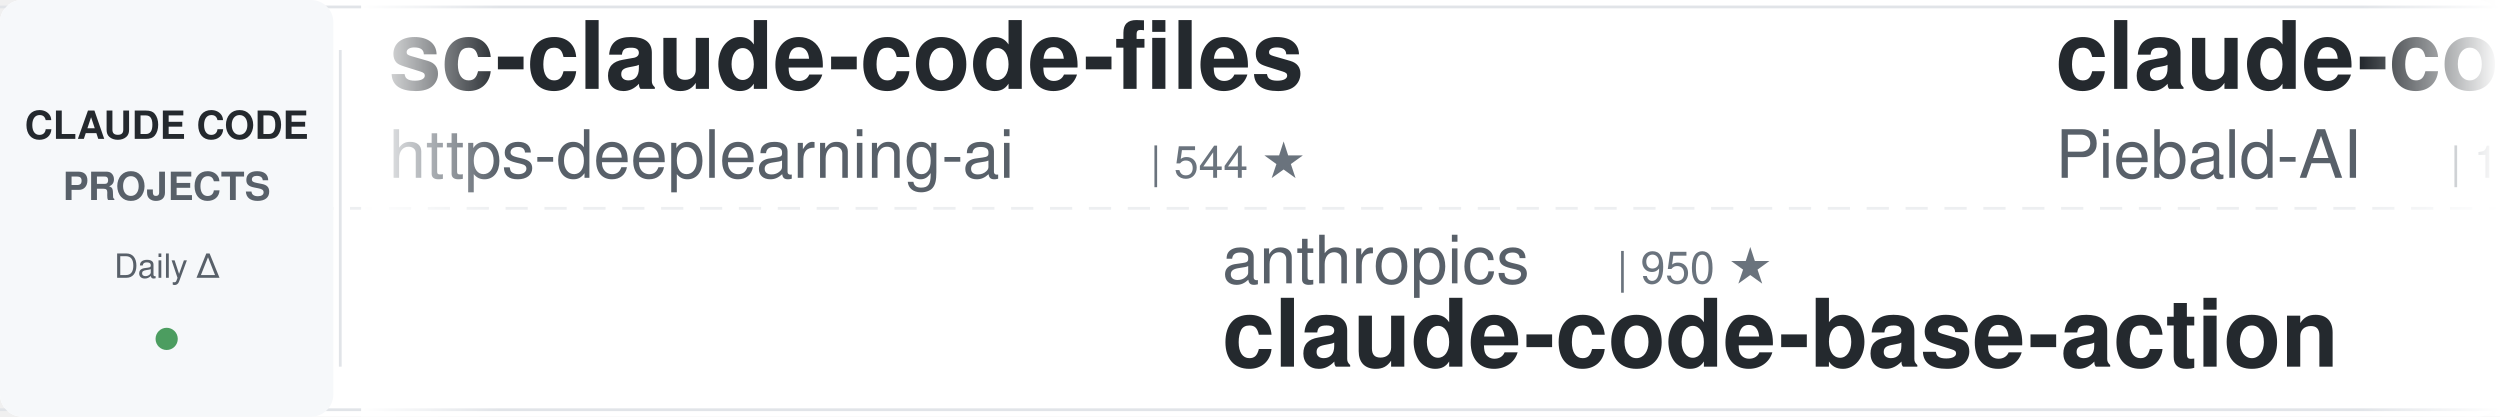
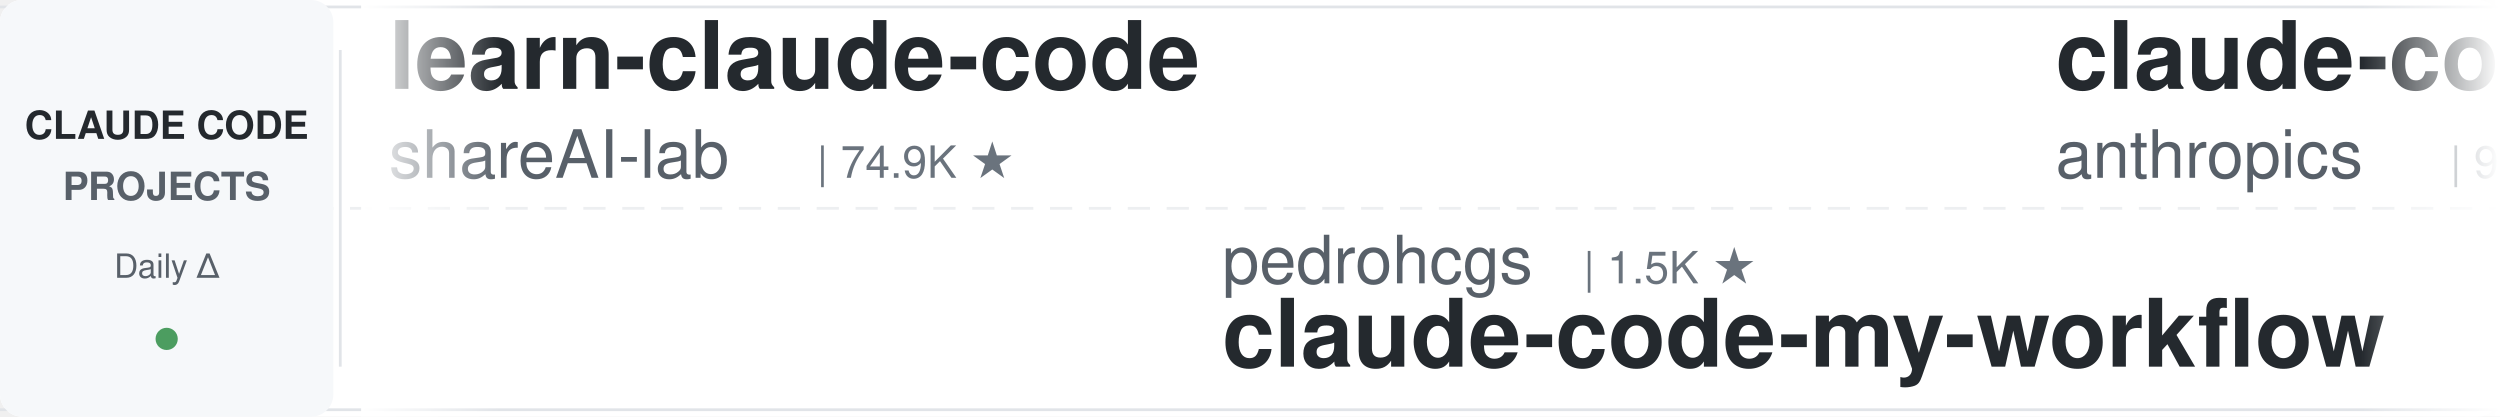
<svg xmlns="http://www.w3.org/2000/svg" width="900" height="150">
  <defs>
    <linearGradient id="leftFade" x1="0%" y1="0%" x2="100%" y2="0%">
      <stop offset="0%" style="stop-color:#ffffff;stop-opacity:1" />
      <stop offset="100%" style="stop-color:#ffffff;stop-opacity:0" />
    </linearGradient>
    <linearGradient id="rightFade" x1="0%" y1="0%" x2="100%" y2="0%">
      <stop offset="0%" style="stop-color:#ffffff;stop-opacity:0" />
      <stop offset="100%" style="stop-color:#ffffff;stop-opacity:1" />
    </linearGradient>
  </defs>
  <rect width="900" height="150" fill="#ffffff" rx="8" />
  <rect x="0" y="2" width="900" height="1" fill="#e1e4e8" />
  <rect x="0" y="147" width="900" height="1" fill="#e1e4e8" />
  <line x1="0" y1="75" x2="900" y2="75" stroke="#e1e4e8" stroke-width="1" stroke-dasharray="8 6" opacity="0.6" />
  <rect x="0" y="0" width="120" height="150" fill="#f6f8fa" rx="8" />
  <text x="60" y="50" font-family="-apple-system, BlinkMacSystemFont, 'Segoe UI', Helvetica, Arial, sans-serif" font-size="14" font-weight="600" fill="#24292e" text-anchor="middle">CLAUDE CODE</text>
  <text x="60" y="72" font-family="-apple-system, BlinkMacSystemFont, 'Segoe UI', Helvetica, Arial, sans-serif" font-size="14" font-weight="600" fill="#586069" text-anchor="middle">PROJECTS</text>
  <text x="60" y="100" font-family="-apple-system, BlinkMacSystemFont, 'Segoe UI', Helvetica, Arial, sans-serif" font-size="12" font-weight="500" fill="#586069" text-anchor="middle">Daily Δ</text>
  <circle cx="60" cy="122" r="4" fill="#22863a" opacity="0.8" />
  <rect x="122" y="18" width="1" height="114" fill="#e1e4e8" />
  <clipPath id="tickerClip">
    <rect x="130" y="0" width="770" height="150" />
  </clipPath>
  <g clip-path="url(#tickerClip)">
    <g id="tickerItems">
      <animateTransform attributeName="transform" attributeType="XML" type="translate" from="0 0" to="-3000 0" dur="54s" repeatCount="indefinite" />
      <g transform="translate(0, 0)">
-         <text x="140" y="32" font-family="-apple-system, BlinkMacSystemFont, 'Segoe UI', Helvetica, Arial, sans-serif" font-size="34" font-weight="600" fill="#24292e">sc-claude-code-files</text>
-         <text x="140" y="64" font-family="-apple-system, BlinkMacSystemFont, 'Segoe UI', Helvetica, Arial, sans-serif" font-size="24" font-weight="400" fill="#586069">https-deeplearning-ai</text>
-         <text x="414" y="64" font-family="-apple-system, BlinkMacSystemFont, 'Segoe UI', Helvetica, Arial, sans-serif" font-size="16" font-weight="500" fill="#6a737d">| 544 ★</text>
+         <text x="140" y="32" font-family="-apple-system, BlinkMacSystemFont, 'Segoe UI', Helvetica, Arial, sans-serif" font-size="34" font-weight="600" fill="#24292e">learn-claude-code</text>
+         <text x="140" y="64" font-family="-apple-system, BlinkMacSystemFont, 'Segoe UI', Helvetica, Arial, sans-serif" font-size="24" font-weight="400" fill="#586069">shareAI-lab</text>
+         <text x="294" y="64" font-family="-apple-system, BlinkMacSystemFont, 'Segoe UI', Helvetica, Arial, sans-serif" font-size="16" font-weight="500" fill="#6a737d">| 74.9K ★</text>
      </g>
      <g transform="translate(300, 0)">
-         <text x="140" y="102" font-family="-apple-system, BlinkMacSystemFont, 'Segoe UI', Helvetica, Arial, sans-serif" font-size="24" font-weight="400" fill="#586069">anthropics</text>
-         <text x="282" y="102" font-family="-apple-system, BlinkMacSystemFont, 'Segoe UI', Helvetica, Arial, sans-serif" font-size="16" font-weight="500" fill="#6a737d">| 950 ★</text>
-         <text x="140" y="132" font-family="-apple-system, BlinkMacSystemFont, 'Segoe UI', Helvetica, Arial, sans-serif" font-size="34" font-weight="600" fill="#24292e">claude-code-base-action</text>
+         <text x="140" y="102" font-family="-apple-system, BlinkMacSystemFont, 'Segoe UI', Helvetica, Arial, sans-serif" font-size="24" font-weight="400" fill="#586069">pedrohcgs</text>
+         <text x="270" y="102" font-family="-apple-system, BlinkMacSystemFont, 'Segoe UI', Helvetica, Arial, sans-serif" font-size="16" font-weight="500" fill="#6a737d">| 1.5K ★</text>
+         <text x="140" y="132" font-family="-apple-system, BlinkMacSystemFont, 'Segoe UI', Helvetica, Arial, sans-serif" font-size="34" font-weight="600" fill="#24292e">claude-code-my-workflow</text>
      </g>
      <g transform="translate(600, 0)">
-         <text x="140" y="32" font-family="-apple-system, BlinkMacSystemFont, 'Segoe UI', Helvetica, Arial, sans-serif" font-size="34" font-weight="600" fill="#24292e">claude-code-system-promp...</text>
-         <text x="140" y="64" font-family="-apple-system, BlinkMacSystemFont, 'Segoe UI', Helvetica, Arial, sans-serif" font-size="24" font-weight="400" fill="#586069">Piebald-AI</text>
-         <text x="282" y="64" font-family="-apple-system, BlinkMacSystemFont, 'Segoe UI', Helvetica, Arial, sans-serif" font-size="16" font-weight="500" fill="#6a737d">| 12.4K ★</text>
+         <text x="140" y="32" font-family="-apple-system, BlinkMacSystemFont, 'Segoe UI', Helvetica, Arial, sans-serif" font-size="34" font-weight="600" fill="#24292e">claude-code-base-action</text>
+         <text x="140" y="64" font-family="-apple-system, BlinkMacSystemFont, 'Segoe UI', Helvetica, Arial, sans-serif" font-size="24" font-weight="400" fill="#586069">anthropics</text>
+         <text x="282" y="64" font-family="-apple-system, BlinkMacSystemFont, 'Segoe UI', Helvetica, Arial, sans-serif" font-size="16" font-weight="500" fill="#6a737d">| 950 ★</text>
      </g>
      <g transform="translate(900, 0)">
-         <text x="140" y="102" font-family="-apple-system, BlinkMacSystemFont, 'Segoe UI', Helvetica, Arial, sans-serif" font-size="24" font-weight="400" fill="#586069">musistudio</text>
-         <text x="282" y="102" font-family="-apple-system, BlinkMacSystemFont, 'Segoe UI', Helvetica, Arial, sans-serif" font-size="16" font-weight="500" fill="#6a737d">| 36.8K ★</text>
-         <text x="140" y="132" font-family="-apple-system, BlinkMacSystemFont, 'Segoe UI', Helvetica, Arial, sans-serif" font-size="34" font-weight="600" fill="#24292e">claude-code-router</text>
+         <text x="140" y="102" font-family="-apple-system, BlinkMacSystemFont, 'Segoe UI', Helvetica, Arial, sans-serif" font-size="24" font-weight="400" fill="#586069">lorryjovens-hub</text>
+         <text x="342" y="102" font-family="-apple-system, BlinkMacSystemFont, 'Segoe UI', Helvetica, Arial, sans-serif" font-size="16" font-weight="500" fill="#6a737d">| 1.7K ★</text>
+         <text x="140" y="132" font-family="-apple-system, BlinkMacSystemFont, 'Segoe UI', Helvetica, Arial, sans-serif" font-size="34" font-weight="600" fill="#24292e">claude-code-rust</text>
      </g>
      <g transform="translate(1200, 0)">
-         <text x="140" y="32" font-family="-apple-system, BlinkMacSystemFont, 'Segoe UI', Helvetica, Arial, sans-serif" font-size="34" font-weight="600" fill="#24292e">claude-code-from-scratch</text>
-         <text x="140" y="64" font-family="-apple-system, BlinkMacSystemFont, 'Segoe UI', Helvetica, Arial, sans-serif" font-size="24" font-weight="400" fill="#586069">Windy3f3f3f3f</text>
-         <text x="318" y="64" font-family="-apple-system, BlinkMacSystemFont, 'Segoe UI', Helvetica, Arial, sans-serif" font-size="16" font-weight="500" fill="#6a737d">| 2.6K ★</text>
+         <text x="140" y="32" font-family="-apple-system, BlinkMacSystemFont, 'Segoe UI', Helvetica, Arial, sans-serif" font-size="34" font-weight="600" fill="#24292e">edmunds-claude-code</text>
+         <text x="140" y="64" font-family="-apple-system, BlinkMacSystemFont, 'Segoe UI', Helvetica, Arial, sans-serif" font-size="24" font-weight="400" fill="#586069">edmund-io</text>
+         <text x="270" y="64" font-family="-apple-system, BlinkMacSystemFont, 'Segoe UI', Helvetica, Arial, sans-serif" font-size="16" font-weight="500" fill="#6a737d">| 1.5K ★</text>
      </g>
      <g transform="translate(1500, 0)">
-         <text x="140" y="102" font-family="-apple-system, BlinkMacSystemFont, 'Segoe UI', Helvetica, Arial, sans-serif" font-size="24" font-weight="400" fill="#586069">frankbria</text>
-         <text x="270" y="102" font-family="-apple-system, BlinkMacSystemFont, 'Segoe UI', Helvetica, Arial, sans-serif" font-size="16" font-weight="500" fill="#6a737d">| 9.6K ★</text>
-         <text x="140" y="132" font-family="-apple-system, BlinkMacSystemFont, 'Segoe UI', Helvetica, Arial, sans-serif" font-size="34" font-weight="600" fill="#24292e">ralph-claude-code</text>
+         <text x="140" y="102" font-family="-apple-system, BlinkMacSystemFont, 'Segoe UI', Helvetica, Arial, sans-serif" font-size="24" font-weight="400" fill="#586069">Donchitos</text>
+         <text x="270" y="102" font-family="-apple-system, BlinkMacSystemFont, 'Segoe UI', Helvetica, Arial, sans-serif" font-size="16" font-weight="500" fill="#6a737d">| 24.4K ★</text>
+         <text x="140" y="132" font-family="-apple-system, BlinkMacSystemFont, 'Segoe UI', Helvetica, Arial, sans-serif" font-size="34" font-weight="600" fill="#24292e">Claude-Code-Game-Studios</text>
      </g>
      <g transform="translate(1800, 0)">
-         <text x="140" y="32" font-family="-apple-system, BlinkMacSystemFont, 'Segoe UI', Helvetica, Arial, sans-serif" font-size="34" font-weight="600" fill="#24292e">claude-code-skills</text>
-         <text x="140" y="64" font-family="-apple-system, BlinkMacSystemFont, 'Segoe UI', Helvetica, Arial, sans-serif" font-size="24" font-weight="400" fill="#586069">daymade</text>
-         <text x="246" y="64" font-family="-apple-system, BlinkMacSystemFont, 'Segoe UI', Helvetica, Arial, sans-serif" font-size="16" font-weight="500" fill="#6a737d">| 1.3K ★</text>
+         <text x="140" y="32" font-family="-apple-system, BlinkMacSystemFont, 'Segoe UI', Helvetica, Arial, sans-serif" font-size="34" font-weight="600" fill="#24292e">my-claude-code-setup</text>
+         <text x="140" y="64" font-family="-apple-system, BlinkMacSystemFont, 'Segoe UI', Helvetica, Arial, sans-serif" font-size="24" font-weight="400" fill="#586069">centminmod</text>
+         <text x="282" y="64" font-family="-apple-system, BlinkMacSystemFont, 'Segoe UI', Helvetica, Arial, sans-serif" font-size="16" font-weight="500" fill="#6a737d">| 2.6K ★</text>
      </g>
      <g transform="translate(2100, 0)">
-         <text x="140" y="102" font-family="-apple-system, BlinkMacSystemFont, 'Segoe UI', Helvetica, Arial, sans-serif" font-size="24" font-weight="400" fill="#586069">ponponon</text>
-         <text x="258" y="102" font-family="-apple-system, BlinkMacSystemFont, 'Segoe UI', Helvetica, Arial, sans-serif" font-size="16" font-weight="500" fill="#6a737d">| 2.3K ★</text>
-         <text x="140" y="132" font-family="-apple-system, BlinkMacSystemFont, 'Segoe UI', Helvetica, Arial, sans-serif" font-size="34" font-weight="600" fill="#24292e">claude_code_src</text>
+         <text x="140" y="102" font-family="-apple-system, BlinkMacSystemFont, 'Segoe UI', Helvetica, Arial, sans-serif" font-size="24" font-weight="400" fill="#586069">LING71671</text>
+         <text x="270" y="102" font-family="-apple-system, BlinkMacSystemFont, 'Segoe UI', Helvetica, Arial, sans-serif" font-size="16" font-weight="500" fill="#6a737d">| 945 ★</text>
+         <text x="140" y="132" font-family="-apple-system, BlinkMacSystemFont, 'Segoe UI', Helvetica, Arial, sans-serif" font-size="34" font-weight="600" fill="#24292e">Open-ClaudeCode</text>
      </g>
      <g transform="translate(2400, 0)">
-         <text x="140" y="32" font-family="-apple-system, BlinkMacSystemFont, 'Segoe UI', Helvetica, Arial, sans-serif" font-size="34" font-weight="600" fill="#24292e">claude_codex_bridge</text>
-         <text x="140" y="64" font-family="-apple-system, BlinkMacSystemFont, 'Segoe UI', Helvetica, Arial, sans-serif" font-size="24" font-weight="400" fill="#586069">SeemSeam</text>
-         <text x="258" y="64" font-family="-apple-system, BlinkMacSystemFont, 'Segoe UI', Helvetica, Arial, sans-serif" font-size="16" font-weight="500" fill="#6a737d">| 3.4K ★</text>
+         <text x="140" y="32" font-family="-apple-system, BlinkMacSystemFont, 'Segoe UI', Helvetica, Arial, sans-serif" font-size="34" font-weight="600" fill="#24292e">claude-code-infrastructu...</text>
+         <text x="140" y="64" font-family="-apple-system, BlinkMacSystemFont, 'Segoe UI', Helvetica, Arial, sans-serif" font-size="24" font-weight="400" fill="#586069">diet103</text>
+         <text x="246" y="64" font-family="-apple-system, BlinkMacSystemFont, 'Segoe UI', Helvetica, Arial, sans-serif" font-size="16" font-weight="500" fill="#6a737d">| 10.0K ★</text>
      </g>
      <g transform="translate(2700, 0)">
-         <text x="140" y="102" font-family="-apple-system, BlinkMacSystemFont, 'Segoe UI', Helvetica, Arial, sans-serif" font-size="24" font-weight="400" fill="#586069">OneRedOak</text>
-         <text x="270" y="102" font-family="-apple-system, BlinkMacSystemFont, 'Segoe UI', Helvetica, Arial, sans-serif" font-size="16" font-weight="500" fill="#6a737d">| 3.9K ★</text>
-         <text x="140" y="132" font-family="-apple-system, BlinkMacSystemFont, 'Segoe UI', Helvetica, Arial, sans-serif" font-size="34" font-weight="600" fill="#24292e">claude-code-workflows</text>
+         <text x="140" y="102" font-family="-apple-system, BlinkMacSystemFont, 'Segoe UI', Helvetica, Arial, sans-serif" font-size="24" font-weight="400" fill="#586069">darcyegb</text>
+         <text x="258" y="102" font-family="-apple-system, BlinkMacSystemFont, 'Segoe UI', Helvetica, Arial, sans-serif" font-size="16" font-weight="500" fill="#6a737d">| 760 ★</text>
+         <text x="140" y="132" font-family="-apple-system, BlinkMacSystemFont, 'Segoe UI', Helvetica, Arial, sans-serif" font-size="34" font-weight="600" fill="#24292e">ClaudeCodeAgents</text>
      </g>
      <g transform="translate(3000, 0)">
-         <text x="140" y="32" font-family="-apple-system, BlinkMacSystemFont, 'Segoe UI', Helvetica, Arial, sans-serif" font-size="34" font-weight="600" fill="#24292e">sc-claude-code-files</text>
-         <text x="140" y="64" font-family="-apple-system, BlinkMacSystemFont, 'Segoe UI', Helvetica, Arial, sans-serif" font-size="24" font-weight="400" fill="#586069">https-deeplearning-ai</text>
-         <text x="414" y="64" font-family="-apple-system, BlinkMacSystemFont, 'Segoe UI', Helvetica, Arial, sans-serif" font-size="16" font-weight="500" fill="#6a737d">| 544 ★</text>
+         <text x="140" y="32" font-family="-apple-system, BlinkMacSystemFont, 'Segoe UI', Helvetica, Arial, sans-serif" font-size="34" font-weight="600" fill="#24292e">learn-claude-code</text>
+         <text x="140" y="64" font-family="-apple-system, BlinkMacSystemFont, 'Segoe UI', Helvetica, Arial, sans-serif" font-size="24" font-weight="400" fill="#586069">shareAI-lab</text>
+         <text x="294" y="64" font-family="-apple-system, BlinkMacSystemFont, 'Segoe UI', Helvetica, Arial, sans-serif" font-size="16" font-weight="500" fill="#6a737d">| 74.9K ★</text>
      </g>
      <g transform="translate(3300, 0)">
-         <text x="140" y="102" font-family="-apple-system, BlinkMacSystemFont, 'Segoe UI', Helvetica, Arial, sans-serif" font-size="24" font-weight="400" fill="#586069">anthropics</text>
-         <text x="282" y="102" font-family="-apple-system, BlinkMacSystemFont, 'Segoe UI', Helvetica, Arial, sans-serif" font-size="16" font-weight="500" fill="#6a737d">| 950 ★</text>
-         <text x="140" y="132" font-family="-apple-system, BlinkMacSystemFont, 'Segoe UI', Helvetica, Arial, sans-serif" font-size="34" font-weight="600" fill="#24292e">claude-code-base-action</text>
+         <text x="140" y="102" font-family="-apple-system, BlinkMacSystemFont, 'Segoe UI', Helvetica, Arial, sans-serif" font-size="24" font-weight="400" fill="#586069">pedrohcgs</text>
+         <text x="270" y="102" font-family="-apple-system, BlinkMacSystemFont, 'Segoe UI', Helvetica, Arial, sans-serif" font-size="16" font-weight="500" fill="#6a737d">| 1.5K ★</text>
+         <text x="140" y="132" font-family="-apple-system, BlinkMacSystemFont, 'Segoe UI', Helvetica, Arial, sans-serif" font-size="34" font-weight="600" fill="#24292e">claude-code-my-workflow</text>
      </g>
      <g transform="translate(3600, 0)">
-         <text x="140" y="32" font-family="-apple-system, BlinkMacSystemFont, 'Segoe UI', Helvetica, Arial, sans-serif" font-size="34" font-weight="600" fill="#24292e">claude-code-system-promp...</text>
-         <text x="140" y="64" font-family="-apple-system, BlinkMacSystemFont, 'Segoe UI', Helvetica, Arial, sans-serif" font-size="24" font-weight="400" fill="#586069">Piebald-AI</text>
-         <text x="282" y="64" font-family="-apple-system, BlinkMacSystemFont, 'Segoe UI', Helvetica, Arial, sans-serif" font-size="16" font-weight="500" fill="#6a737d">| 12.4K ★</text>
+         <text x="140" y="32" font-family="-apple-system, BlinkMacSystemFont, 'Segoe UI', Helvetica, Arial, sans-serif" font-size="34" font-weight="600" fill="#24292e">claude-code-base-action</text>
+         <text x="140" y="64" font-family="-apple-system, BlinkMacSystemFont, 'Segoe UI', Helvetica, Arial, sans-serif" font-size="24" font-weight="400" fill="#586069">anthropics</text>
+         <text x="282" y="64" font-family="-apple-system, BlinkMacSystemFont, 'Segoe UI', Helvetica, Arial, sans-serif" font-size="16" font-weight="500" fill="#6a737d">| 950 ★</text>
      </g>
      <g transform="translate(3900, 0)">
-         <text x="140" y="102" font-family="-apple-system, BlinkMacSystemFont, 'Segoe UI', Helvetica, Arial, sans-serif" font-size="24" font-weight="400" fill="#586069">musistudio</text>
-         <text x="282" y="102" font-family="-apple-system, BlinkMacSystemFont, 'Segoe UI', Helvetica, Arial, sans-serif" font-size="16" font-weight="500" fill="#6a737d">| 36.8K ★</text>
-         <text x="140" y="132" font-family="-apple-system, BlinkMacSystemFont, 'Segoe UI', Helvetica, Arial, sans-serif" font-size="34" font-weight="600" fill="#24292e">claude-code-router</text>
+         <text x="140" y="102" font-family="-apple-system, BlinkMacSystemFont, 'Segoe UI', Helvetica, Arial, sans-serif" font-size="24" font-weight="400" fill="#586069">lorryjovens-hub</text>
+         <text x="342" y="102" font-family="-apple-system, BlinkMacSystemFont, 'Segoe UI', Helvetica, Arial, sans-serif" font-size="16" font-weight="500" fill="#6a737d">| 1.7K ★</text>
+         <text x="140" y="132" font-family="-apple-system, BlinkMacSystemFont, 'Segoe UI', Helvetica, Arial, sans-serif" font-size="34" font-weight="600" fill="#24292e">claude-code-rust</text>
      </g>
    </g>
  </g>
  <rect x="130" y="0" width="50" height="150" fill="url(#leftFade)" />
  <rect x="850" y="0" width="50" height="150" fill="url(#rightFade)" />
</svg>
